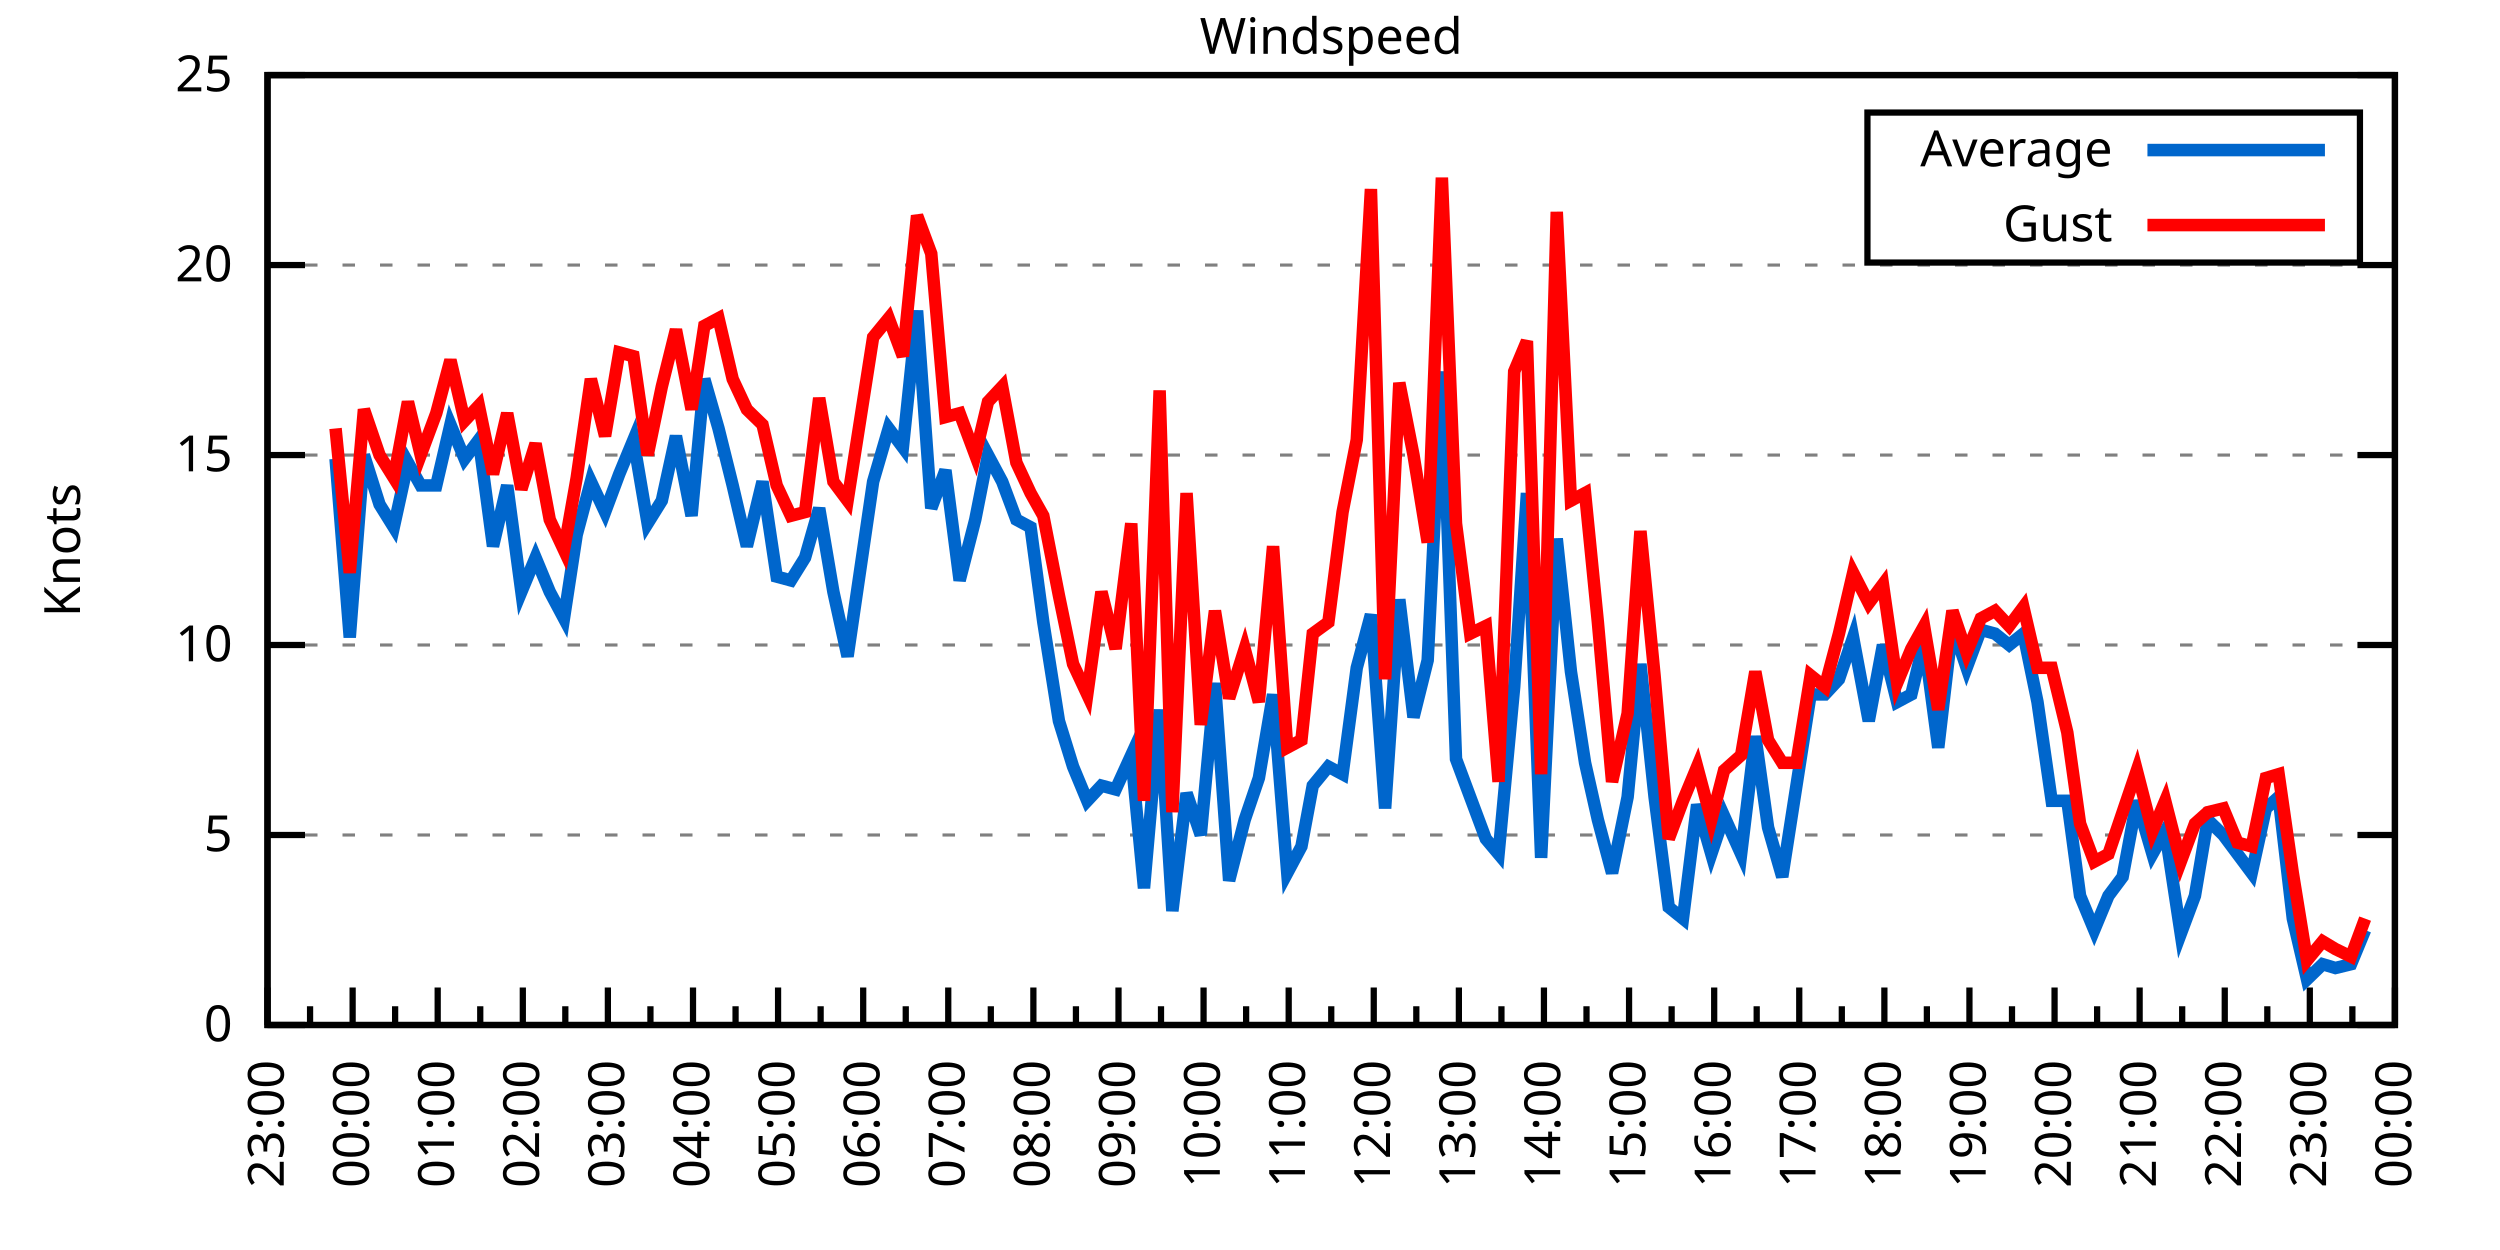
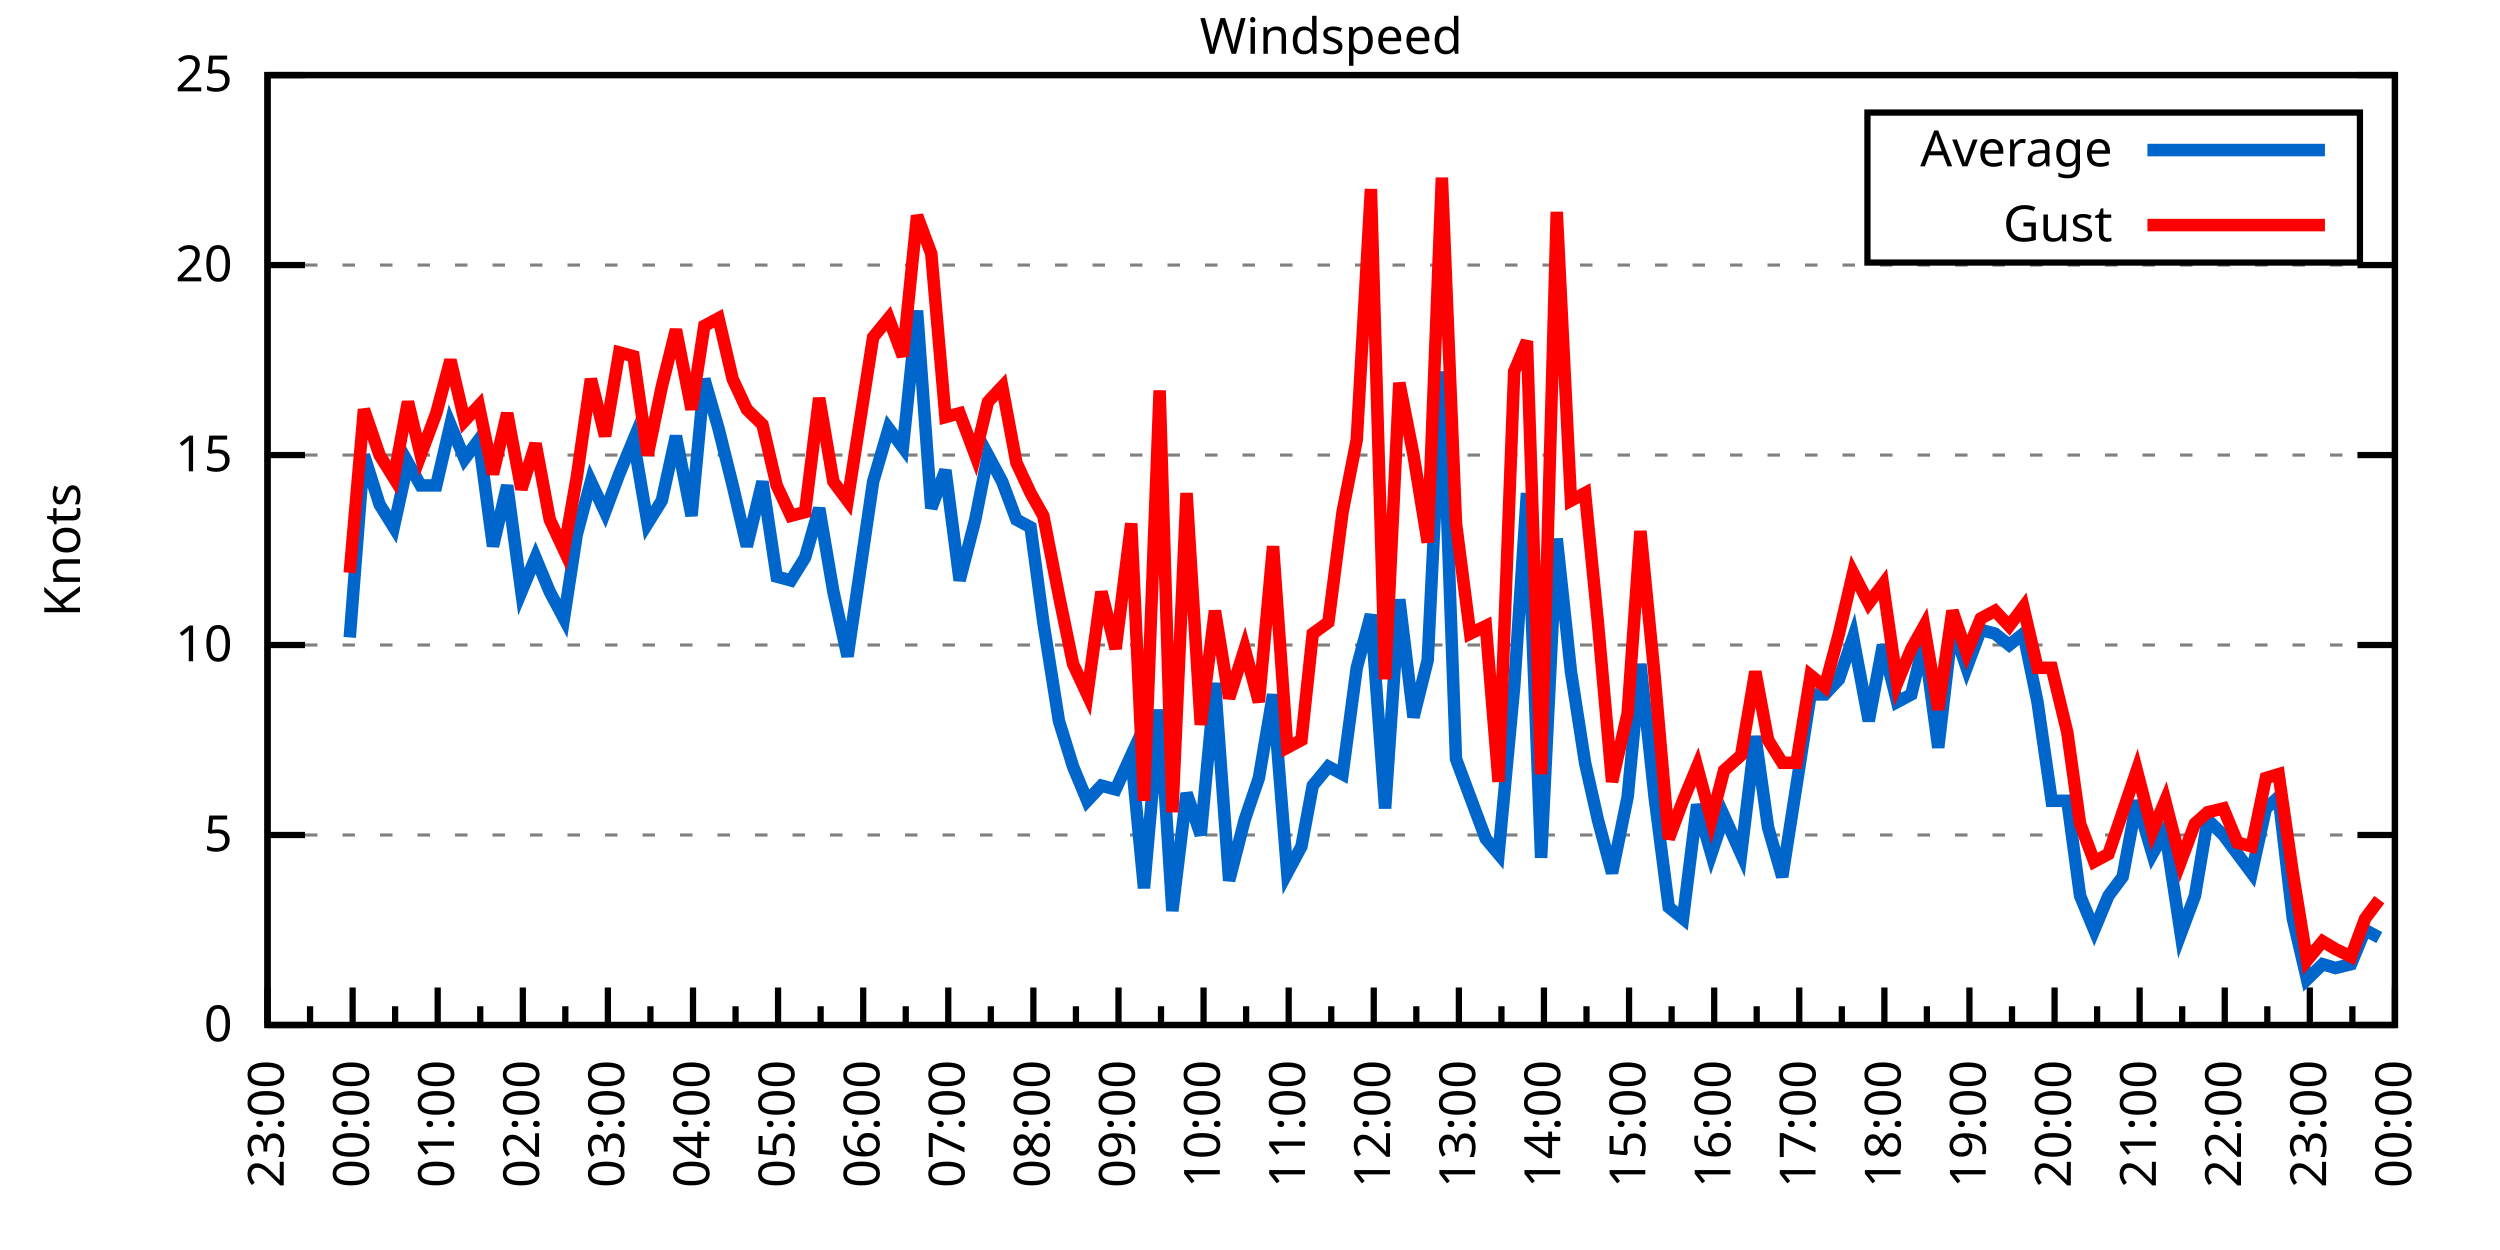
<svg xmlns="http://www.w3.org/2000/svg" xmlns:xlink="http://www.w3.org/1999/xlink" width="400" height="200" viewBox="0 0 400 200">
  <g id="gnuplot_canvas">
    <rect x="0" y="0" width="400" height="200" fill="none" />
    <defs>
      <circle id="gpDot" r="0.5" stroke-width="0.5" stroke="currentColor" />
      <path id="gpPt0" stroke-width="0.333" stroke="currentColor" d="M-1,0 h2 M0,-1 v2" />
      <path id="gpPt1" stroke-width="0.333" stroke="currentColor" d="M-1,-1 L1,1 M1,-1 L-1,1" />
      <path id="gpPt2" stroke-width="0.333" stroke="currentColor" d="M-1,0 L1,0 M0,-1 L0,1 M-1,-1 L1,1 M-1,1 L1,-1" />
      <rect id="gpPt3" stroke-width="0.333" stroke="currentColor" x="-1" y="-1" width="2" height="2" />
      <rect id="gpPt4" stroke-width="0.333" stroke="currentColor" fill="currentColor" x="-1" y="-1" width="2" height="2" />
      <circle id="gpPt5" stroke-width="0.333" stroke="currentColor" cx="0" cy="0" r="1" />
      <use xlink:href="#gpPt5" id="gpPt6" fill="currentColor" stroke="none" />
      <path id="gpPt7" stroke-width="0.333" stroke="currentColor" d="M0,-1.33 L-1.33,0.67 L1.33,0.67 z" />
      <use xlink:href="#gpPt7" id="gpPt8" fill="currentColor" stroke="none" />
      <use xlink:href="#gpPt7" id="gpPt9" stroke="currentColor" transform="rotate(180)" />
      <use xlink:href="#gpPt9" id="gpPt10" fill="currentColor" stroke="none" />
      <use xlink:href="#gpPt3" id="gpPt11" stroke="currentColor" transform="rotate(45)" />
      <use xlink:href="#gpPt11" id="gpPt12" fill="currentColor" stroke="none" />
      <path id="gpPt13" stroke-width="0.333" stroke="currentColor" d="M0,1.330 L1.265,0.411 L0.782,-1.067 L-0.782,-1.076 L-1.265,0.411 z" />
      <use xlink:href="#gpPt13" id="gpPt14" fill="currentColor" stroke="none" />
      <filter id="textbox" filterUnits="objectBoundingBox" x="0" y="0" height="1" width="1">
        <feFlood flood-color="white" flood-opacity="1" result="bgnd" />
        <feComposite in="SourceGraphic" in2="bgnd" operator="atop" />
      </filter>
      <filter id="greybox" filterUnits="objectBoundingBox" x="0" y="0" height="1" width="1">
        <feFlood flood-color="lightgrey" flood-opacity="1" result="grey" />
        <feComposite in="SourceGraphic" in2="grey" operator="atop" />
      </filter>
    </defs>
    <g fill="none" color="white" stroke="currentColor" stroke-width="1.00" stroke-linecap="butt" stroke-linejoin="miter">
</g>
    <g fill="none" color="black" stroke="currentColor" stroke-width="1.00" stroke-linecap="butt" stroke-linejoin="miter">
      <g stroke="none" shape-rendering="crispEdges">
        <polygon fill="rgb(255, 255, 255)" points="42.80,164.00 383.18,164.00 383.18,12.02 42.80,12.02 " />
      </g>
    </g>
    <g fill="none" color="black" stroke="currentColor" stroke-width="1.00" stroke-linecap="butt" stroke-linejoin="miter">
</g>
    <g fill="none" color="black" stroke="black" stroke-width="0.50" stroke-linecap="butt" stroke-linejoin="miter">
</g>
    <g fill="none" color="gray" stroke="currentColor" stroke-width="0.50" stroke-linecap="butt" stroke-linejoin="miter">
      <path stroke="gray" stroke-dasharray="2,4" class="gridline" d="M42.80,164.00 L383.19,164.00  " />
    </g>
    <g fill="none" color="gray" stroke="gray" stroke-width="1.00" stroke-linecap="butt" stroke-linejoin="miter">
</g>
    <g fill="none" color="black" stroke="currentColor" stroke-width="1.00" stroke-linecap="butt" stroke-linejoin="miter">
      <path stroke="black" d="M42.80,164.00 L48.80,164.00 M383.19,164.00 L377.19,164.00  " />
      <g transform="translate(37.20,166.60)" stroke="none" fill="black" font-family="Sans" font-size="8.00" text-anchor="end">
        <text>
          <tspan font-family="Sans"> 0</tspan>
        </text>
      </g>
    </g>
    <g fill="none" color="black" stroke="currentColor" stroke-width="1.00" stroke-linecap="butt" stroke-linejoin="miter">
</g>
    <g fill="none" color="black" stroke="black" stroke-width="0.50" stroke-linecap="butt" stroke-linejoin="miter">
</g>
    <g fill="none" color="gray" stroke="currentColor" stroke-width="0.50" stroke-linecap="butt" stroke-linejoin="miter">
      <path stroke="gray" stroke-dasharray="2,4" class="gridline" d="M42.80,133.60 L383.19,133.60  " />
    </g>
    <g fill="none" color="gray" stroke="gray" stroke-width="1.00" stroke-linecap="butt" stroke-linejoin="miter">
</g>
    <g fill="none" color="black" stroke="currentColor" stroke-width="1.00" stroke-linecap="butt" stroke-linejoin="miter">
      <path stroke="black" d="M42.80,133.60 L48.80,133.60 M383.19,133.60 L377.19,133.60  " />
      <g transform="translate(37.20,136.20)" stroke="none" fill="black" font-family="Sans" font-size="8.00" text-anchor="end">
        <text>
          <tspan font-family="Sans"> 5</tspan>
        </text>
      </g>
    </g>
    <g fill="none" color="black" stroke="currentColor" stroke-width="1.00" stroke-linecap="butt" stroke-linejoin="miter">
</g>
    <g fill="none" color="black" stroke="black" stroke-width="0.50" stroke-linecap="butt" stroke-linejoin="miter">
</g>
    <g fill="none" color="gray" stroke="currentColor" stroke-width="0.50" stroke-linecap="butt" stroke-linejoin="miter">
      <path stroke="gray" stroke-dasharray="2,4" class="gridline" d="M42.80,103.20 L383.19,103.20  " />
    </g>
    <g fill="none" color="gray" stroke="gray" stroke-width="1.00" stroke-linecap="butt" stroke-linejoin="miter">
</g>
    <g fill="none" color="black" stroke="currentColor" stroke-width="1.00" stroke-linecap="butt" stroke-linejoin="miter">
      <path stroke="black" d="M42.80,103.20 L48.80,103.20 M383.19,103.20 L377.19,103.20  " />
      <g transform="translate(37.20,105.80)" stroke="none" fill="black" font-family="Sans" font-size="8.00" text-anchor="end">
        <text>
          <tspan font-family="Sans"> 10</tspan>
        </text>
      </g>
    </g>
    <g fill="none" color="black" stroke="currentColor" stroke-width="1.00" stroke-linecap="butt" stroke-linejoin="miter">
</g>
    <g fill="none" color="black" stroke="black" stroke-width="0.50" stroke-linecap="butt" stroke-linejoin="miter">
</g>
    <g fill="none" color="gray" stroke="currentColor" stroke-width="0.50" stroke-linecap="butt" stroke-linejoin="miter">
      <path stroke="gray" stroke-dasharray="2,4" class="gridline" d="M42.80,72.81 L383.19,72.81  " />
    </g>
    <g fill="none" color="gray" stroke="gray" stroke-width="1.00" stroke-linecap="butt" stroke-linejoin="miter">
</g>
    <g fill="none" color="black" stroke="currentColor" stroke-width="1.00" stroke-linecap="butt" stroke-linejoin="miter">
      <path stroke="black" d="M42.80,72.81 L48.80,72.81 M383.19,72.81 L377.19,72.81  " />
      <g transform="translate(37.20,75.41)" stroke="none" fill="black" font-family="Sans" font-size="8.00" text-anchor="end">
        <text>
          <tspan font-family="Sans"> 15</tspan>
        </text>
      </g>
    </g>
    <g fill="none" color="black" stroke="currentColor" stroke-width="1.00" stroke-linecap="butt" stroke-linejoin="miter">
</g>
    <g fill="none" color="black" stroke="black" stroke-width="0.50" stroke-linecap="butt" stroke-linejoin="miter">
</g>
    <g fill="none" color="gray" stroke="currentColor" stroke-width="0.50" stroke-linecap="butt" stroke-linejoin="miter">
      <path stroke="gray" stroke-dasharray="2,4" class="gridline" d="M42.80,42.41 L383.19,42.41  " />
    </g>
    <g fill="none" color="gray" stroke="gray" stroke-width="1.00" stroke-linecap="butt" stroke-linejoin="miter">
</g>
    <g fill="none" color="black" stroke="currentColor" stroke-width="1.00" stroke-linecap="butt" stroke-linejoin="miter">
      <path stroke="black" d="M42.80,42.41 L48.80,42.41 M383.19,42.41 L377.19,42.41  " />
      <g transform="translate(37.20,45.01)" stroke="none" fill="black" font-family="Sans" font-size="8.00" text-anchor="end">
        <text>
          <tspan font-family="Sans"> 20</tspan>
        </text>
      </g>
    </g>
    <g fill="none" color="black" stroke="currentColor" stroke-width="1.00" stroke-linecap="butt" stroke-linejoin="miter">
</g>
    <g fill="none" color="black" stroke="black" stroke-width="0.50" stroke-linecap="butt" stroke-linejoin="miter">
</g>
    <g fill="none" color="gray" stroke="currentColor" stroke-width="0.50" stroke-linecap="butt" stroke-linejoin="miter">
      <path stroke="gray" stroke-dasharray="2,4" class="gridline" d="M42.80,12.01 L383.19,12.01  " />
    </g>
    <g fill="none" color="gray" stroke="gray" stroke-width="1.00" stroke-linecap="butt" stroke-linejoin="miter">
</g>
    <g fill="none" color="black" stroke="currentColor" stroke-width="1.00" stroke-linecap="butt" stroke-linejoin="miter">
      <path stroke="black" d="M42.80,12.01 L48.80,12.01 M383.19,12.01 L377.19,12.01  " />
      <g transform="translate(37.20,14.61)" stroke="none" fill="black" font-family="Sans" font-size="8.00" text-anchor="end">
        <text>
          <tspan font-family="Sans"> 25</tspan>
        </text>
      </g>
    </g>
    <g fill="none" color="black" stroke="currentColor" stroke-width="1.00" stroke-linecap="butt" stroke-linejoin="miter">
      <path stroke="black" d="M42.80,164.00 L42.80,158.00  " />
      <g transform="translate(45.40,169.60) rotate(270)" stroke="none" fill="black" font-family="Sans" font-size="8.00" text-anchor="end">
        <text>
          <tspan font-family="Sans">23:00</tspan>
        </text>
      </g>
    </g>
    <g fill="none" color="black" stroke="currentColor" stroke-width="1.00" stroke-linecap="butt" stroke-linejoin="miter">
      <path stroke="black" d="M49.61,164.00 L49.61,161.00 M56.42,164.00 L56.42,158.00  " />
      <g transform="translate(59.02,169.60) rotate(270)" stroke="none" fill="black" font-family="Sans" font-size="8.00" text-anchor="end">
        <text>
          <tspan font-family="Sans">00:00</tspan>
        </text>
      </g>
    </g>
    <g fill="none" color="black" stroke="currentColor" stroke-width="1.00" stroke-linecap="butt" stroke-linejoin="miter">
      <path stroke="black" d="M63.22,164.00 L63.22,161.00 M70.03,164.00 L70.03,158.00  " />
      <g transform="translate(72.63,169.60) rotate(270)" stroke="none" fill="black" font-family="Sans" font-size="8.00" text-anchor="end">
        <text>
          <tspan font-family="Sans">01:00</tspan>
        </text>
      </g>
    </g>
    <g fill="none" color="black" stroke="currentColor" stroke-width="1.00" stroke-linecap="butt" stroke-linejoin="miter">
      <path stroke="black" d="M76.84,164.00 L76.84,161.00 M83.65,164.00 L83.65,158.00  " />
      <g transform="translate(86.25,169.60) rotate(270)" stroke="none" fill="black" font-family="Sans" font-size="8.00" text-anchor="end">
        <text>
          <tspan font-family="Sans">02:00</tspan>
        </text>
      </g>
    </g>
    <g fill="none" color="black" stroke="currentColor" stroke-width="1.00" stroke-linecap="butt" stroke-linejoin="miter">
      <path stroke="black" d="M90.45,164.00 L90.45,161.00 M97.26,164.00 L97.26,158.00  " />
      <g transform="translate(99.86,169.60) rotate(270)" stroke="none" fill="black" font-family="Sans" font-size="8.00" text-anchor="end">
        <text>
          <tspan font-family="Sans">03:00</tspan>
        </text>
      </g>
    </g>
    <g fill="none" color="black" stroke="currentColor" stroke-width="1.00" stroke-linecap="butt" stroke-linejoin="miter">
      <path stroke="black" d="M104.07,164.00 L104.07,161.00 M110.88,164.00 L110.88,158.00  " />
      <g transform="translate(113.48,169.60) rotate(270)" stroke="none" fill="black" font-family="Sans" font-size="8.00" text-anchor="end">
        <text>
          <tspan font-family="Sans">04:00</tspan>
        </text>
      </g>
    </g>
    <g fill="none" color="black" stroke="currentColor" stroke-width="1.00" stroke-linecap="butt" stroke-linejoin="miter">
      <path stroke="black" d="M117.69,164.00 L117.69,161.00 M124.49,164.00 L124.49,158.00  " />
      <g transform="translate(127.09,169.60) rotate(270)" stroke="none" fill="black" font-family="Sans" font-size="8.00" text-anchor="end">
        <text>
          <tspan font-family="Sans">05:00</tspan>
        </text>
      </g>
    </g>
    <g fill="none" color="black" stroke="currentColor" stroke-width="1.00" stroke-linecap="butt" stroke-linejoin="miter">
      <path stroke="black" d="M131.30,164.00 L131.30,161.00 M138.11,164.00 L138.11,158.00  " />
      <g transform="translate(140.71,169.60) rotate(270)" stroke="none" fill="black" font-family="Sans" font-size="8.00" text-anchor="end">
        <text>
          <tspan font-family="Sans">06:00</tspan>
        </text>
      </g>
    </g>
    <g fill="none" color="black" stroke="currentColor" stroke-width="1.00" stroke-linecap="butt" stroke-linejoin="miter">
      <path stroke="black" d="M144.92,164.00 L144.92,161.00 M151.72,164.00 L151.72,158.00  " />
      <g transform="translate(154.32,169.60) rotate(270)" stroke="none" fill="black" font-family="Sans" font-size="8.00" text-anchor="end">
        <text>
          <tspan font-family="Sans">07:00</tspan>
        </text>
      </g>
    </g>
    <g fill="none" color="black" stroke="currentColor" stroke-width="1.00" stroke-linecap="butt" stroke-linejoin="miter">
      <path stroke="black" d="M158.53,164.00 L158.53,161.00 M165.34,164.00 L165.34,158.00  " />
      <g transform="translate(167.94,169.60) rotate(270)" stroke="none" fill="black" font-family="Sans" font-size="8.00" text-anchor="end">
        <text>
          <tspan font-family="Sans">08:00</tspan>
        </text>
      </g>
    </g>
    <g fill="none" color="black" stroke="currentColor" stroke-width="1.00" stroke-linecap="butt" stroke-linejoin="miter">
      <path stroke="black" d="M172.15,164.00 L172.15,161.00 M178.96,164.00 L178.96,158.00  " />
      <g transform="translate(181.56,169.60) rotate(270)" stroke="none" fill="black" font-family="Sans" font-size="8.00" text-anchor="end">
        <text>
          <tspan font-family="Sans">09:00</tspan>
        </text>
      </g>
    </g>
    <g fill="none" color="black" stroke="currentColor" stroke-width="1.00" stroke-linecap="butt" stroke-linejoin="miter">
      <path stroke="black" d="M185.76,164.00 L185.76,161.00 M192.57,164.00 L192.57,158.00  " />
      <g transform="translate(195.17,169.60) rotate(270)" stroke="none" fill="black" font-family="Sans" font-size="8.00" text-anchor="end">
        <text>
          <tspan font-family="Sans">10:00</tspan>
        </text>
      </g>
    </g>
    <g fill="none" color="black" stroke="currentColor" stroke-width="1.00" stroke-linecap="butt" stroke-linejoin="miter">
      <path stroke="black" d="M199.38,164.00 L199.38,161.00 M206.19,164.00 L206.19,158.00  " />
      <g transform="translate(208.79,169.60) rotate(270)" stroke="none" fill="black" font-family="Sans" font-size="8.00" text-anchor="end">
        <text>
          <tspan font-family="Sans">11:00</tspan>
        </text>
      </g>
    </g>
    <g fill="none" color="black" stroke="currentColor" stroke-width="1.00" stroke-linecap="butt" stroke-linejoin="miter">
      <path stroke="black" d="M213.00,164.00 L213.00,161.00 M219.80,164.00 L219.80,158.00  " />
      <g transform="translate(222.40,169.60) rotate(270)" stroke="none" fill="black" font-family="Sans" font-size="8.00" text-anchor="end">
        <text>
          <tspan font-family="Sans">12:00</tspan>
        </text>
      </g>
    </g>
    <g fill="none" color="black" stroke="currentColor" stroke-width="1.00" stroke-linecap="butt" stroke-linejoin="miter">
      <path stroke="black" d="M226.61,164.00 L226.61,161.00 M233.42,164.00 L233.42,158.00  " />
      <g transform="translate(236.02,169.60) rotate(270)" stroke="none" fill="black" font-family="Sans" font-size="8.00" text-anchor="end">
        <text>
          <tspan font-family="Sans">13:00</tspan>
        </text>
      </g>
    </g>
    <g fill="none" color="black" stroke="currentColor" stroke-width="1.00" stroke-linecap="butt" stroke-linejoin="miter">
      <path stroke="black" d="M240.23,164.00 L240.23,161.00 M247.03,164.00 L247.03,158.00  " />
      <g transform="translate(249.63,169.60) rotate(270)" stroke="none" fill="black" font-family="Sans" font-size="8.00" text-anchor="end">
        <text>
          <tspan font-family="Sans">14:00</tspan>
        </text>
      </g>
    </g>
    <g fill="none" color="black" stroke="currentColor" stroke-width="1.00" stroke-linecap="butt" stroke-linejoin="miter">
      <path stroke="black" d="M253.84,164.00 L253.84,161.00 M260.65,164.00 L260.65,158.00  " />
      <g transform="translate(263.25,169.60) rotate(270)" stroke="none" fill="black" font-family="Sans" font-size="8.00" text-anchor="end">
        <text>
          <tspan font-family="Sans">15:00</tspan>
        </text>
      </g>
    </g>
    <g fill="none" color="black" stroke="currentColor" stroke-width="1.00" stroke-linecap="butt" stroke-linejoin="miter">
      <path stroke="black" d="M267.46,164.00 L267.46,161.00 M274.27,164.00 L274.27,158.00  " />
      <g transform="translate(276.87,169.60) rotate(270)" stroke="none" fill="black" font-family="Sans" font-size="8.00" text-anchor="end">
        <text>
          <tspan font-family="Sans">16:00</tspan>
        </text>
      </g>
    </g>
    <g fill="none" color="black" stroke="currentColor" stroke-width="1.00" stroke-linecap="butt" stroke-linejoin="miter">
      <path stroke="black" d="M281.07,164.00 L281.07,161.00 M287.88,164.00 L287.88,158.00  " />
      <g transform="translate(290.48,169.60) rotate(270)" stroke="none" fill="black" font-family="Sans" font-size="8.00" text-anchor="end">
        <text>
          <tspan font-family="Sans">17:00</tspan>
        </text>
      </g>
    </g>
    <g fill="none" color="black" stroke="currentColor" stroke-width="1.00" stroke-linecap="butt" stroke-linejoin="miter">
      <path stroke="black" d="M294.69,164.00 L294.69,161.00 M301.50,164.00 L301.50,158.00  " />
      <g transform="translate(304.10,169.60) rotate(270)" stroke="none" fill="black" font-family="Sans" font-size="8.00" text-anchor="end">
        <text>
          <tspan font-family="Sans">18:00</tspan>
        </text>
      </g>
    </g>
    <g fill="none" color="black" stroke="currentColor" stroke-width="1.00" stroke-linecap="butt" stroke-linejoin="miter">
      <path stroke="black" d="M308.30,164.00 L308.30,161.00 M315.11,164.00 L315.11,158.00  " />
      <g transform="translate(317.71,169.60) rotate(270)" stroke="none" fill="black" font-family="Sans" font-size="8.00" text-anchor="end">
        <text>
          <tspan font-family="Sans">19:00</tspan>
        </text>
      </g>
    </g>
    <g fill="none" color="black" stroke="currentColor" stroke-width="1.00" stroke-linecap="butt" stroke-linejoin="miter">
      <path stroke="black" d="M321.92,164.00 L321.92,161.00 M328.73,164.00 L328.73,158.00  " />
      <g transform="translate(331.33,169.60) rotate(270)" stroke="none" fill="black" font-family="Sans" font-size="8.00" text-anchor="end">
        <text>
          <tspan font-family="Sans">20:00</tspan>
        </text>
      </g>
    </g>
    <g fill="none" color="black" stroke="currentColor" stroke-width="1.00" stroke-linecap="butt" stroke-linejoin="miter">
      <path stroke="black" d="M335.54,164.00 L335.54,161.00 M342.34,164.00 L342.34,158.00  " />
      <g transform="translate(344.94,169.60) rotate(270)" stroke="none" fill="black" font-family="Sans" font-size="8.00" text-anchor="end">
        <text>
          <tspan font-family="Sans">21:00</tspan>
        </text>
      </g>
    </g>
    <g fill="none" color="black" stroke="currentColor" stroke-width="1.00" stroke-linecap="butt" stroke-linejoin="miter">
      <path stroke="black" d="M349.15,164.00 L349.15,161.00 M355.96,164.00 L355.96,158.00  " />
      <g transform="translate(358.56,169.60) rotate(270)" stroke="none" fill="black" font-family="Sans" font-size="8.00" text-anchor="end">
        <text>
          <tspan font-family="Sans">22:00</tspan>
        </text>
      </g>
    </g>
    <g fill="none" color="black" stroke="currentColor" stroke-width="1.00" stroke-linecap="butt" stroke-linejoin="miter">
      <path stroke="black" d="M362.77,164.00 L362.77,161.00 M369.57,164.00 L369.57,158.00  " />
      <g transform="translate(372.17,169.60) rotate(270)" stroke="none" fill="black" font-family="Sans" font-size="8.00" text-anchor="end">
        <text>
          <tspan font-family="Sans">23:00</tspan>
        </text>
      </g>
    </g>
    <g fill="none" color="black" stroke="currentColor" stroke-width="1.00" stroke-linecap="butt" stroke-linejoin="miter">
      <path stroke="black" d="M376.38,164.00 L376.38,161.00 M383.19,164.00 L383.19,158.00  " />
      <g transform="translate(385.79,169.60) rotate(270)" stroke="none" fill="black" font-family="Sans" font-size="8.00" text-anchor="end">
        <text>
          <tspan font-family="Sans">00:00</tspan>
        </text>
      </g>
    </g>
    <g fill="none" color="black" stroke="currentColor" stroke-width="1.00" stroke-linecap="butt" stroke-linejoin="miter">
</g>
    <g fill="none" color="black" stroke="currentColor" stroke-width="1.00" stroke-linecap="butt" stroke-linejoin="miter">
      <path stroke="black" d="M42.80,12.01 L42.80,164.00 L383.19,164.00 L383.19,12.01 L42.80,12.01 Z  " />
    </g>
    <g fill="none" color="black" stroke="currentColor" stroke-width="1.00" stroke-linecap="butt" stroke-linejoin="miter">
      <g transform="translate(12.80,88.01) rotate(270)" stroke="none" fill="black" font-family="Sans" font-size="8.00" text-anchor="middle">
        <text>
          <tspan font-family="Sans">Knots</tspan>
        </text>
      </g>
    </g>
    <g fill="none" color="black" stroke="currentColor" stroke-width="1.00" stroke-linecap="butt" stroke-linejoin="miter">
</g>
    <g fill="none" color="black" stroke="currentColor" stroke-width="1.00" stroke-linecap="butt" stroke-linejoin="miter">
      <path stroke="black" d="M298.79,42.01 L298.79,18.01 L377.59,18.01 L377.59,42.01 L298.79,42.01 Z  " />
    </g>
    <g id="Windspeed_plot_1">
      <g fill="none" color="white" stroke="black" stroke-width="2.00" stroke-linecap="butt" stroke-linejoin="miter">
</g>
      <g fill="none" color="black" stroke="currentColor" stroke-width="2.00" stroke-linecap="butt" stroke-linejoin="miter">
        <g transform="translate(337.99,26.61)" stroke="none" fill="black" font-family="Sans" font-size="8.00" text-anchor="end">
          <text>
            <tspan font-family="Sans">Average</tspan>
          </text>
        </g>
      </g>
      <g fill="none" color="black" stroke="currentColor" stroke-width="2.00" stroke-linecap="butt" stroke-linejoin="miter">
-         <path stroke="rgb(  0, 102, 204)" d="M343.59,24.01 L371.99,24.01 M53.69,73.41 L55.96,101.99 L58.23,72.81 L60.73,80.71 L63.00,84.36 L65.27,74.02   L67.31,77.67 L69.80,77.67 L72.07,67.94 L74.34,73.41 L76.61,70.37 L78.88,87.40 L81.15,77.67 L83.42,94.69   L85.69,89.22 L87.96,94.69 L90.23,98.95 L92.27,85.57 L94.54,77.06 L96.81,81.93 L99.08,75.85 L101.35,70.37   L103.62,83.75 L105.89,80.10 L108.15,69.77 L110.65,82.53 L112.69,60.65 L114.96,68.55 L117.23,77.67 L119.50,87.40   L122.00,77.06 L124.27,92.26 L126.54,92.87 L128.81,89.22 L131.07,81.32 L133.34,94.69 L135.61,105.03 L139.70,77.06   L142.19,68.55 L144.46,71.59 L146.73,49.70 L149.00,81.32 L151.27,75.24 L153.54,92.87 L156.04,83.14 L158.08,72.81   L160.35,77.06 L162.62,83.14 L164.89,84.36 L166.93,99.56 L169.43,115.36 L171.69,122.66 L173.96,128.13 L176.23,125.70   L178.50,126.31 L181.00,120.83 L183.04,142.11 L185.54,113.54 L187.58,145.76 L189.85,126.91 L192.12,133.60 L194.39,109.28   L196.66,140.90 L199.15,131.17 L201.42,124.48 L203.69,111.11 L205.96,139.68 L208.23,135.43 L210.04,125.70 L212.54,122.66   L214.81,123.87 L217.08,106.85 L219.35,98.34 L221.62,129.35 L223.89,95.91 L226.16,114.76 L228.43,105.64 L230.70,59.43   L232.96,121.44 L235.23,127.52 L237.73,134.21 L239.77,136.64 L242.27,109.89 L244.31,78.89 L246.58,137.25 L249.08,86.18   L251.35,107.46 L253.61,122.05 L255.66,131.17 L257.93,139.68 L260.42,127.52 L262.47,106.24 L264.73,127.52 L267.00,145.15   L269.27,146.98 L271.54,128.74 L273.81,136.64 L275.85,130.56 L278.58,136.64 L280.85,117.80 L282.89,132.39 L285.16,140.29   L287.43,125.70 L289.70,111.11 L291.97,111.11 L294.23,108.68 L296.50,101.99 L299.00,115.36 L301.27,103.20 L303.54,112.32   L305.81,111.11 L307.85,102.60 L310.12,119.62 L312.39,100.16 L314.66,106.85 L316.93,100.77 L319.20,101.38 L321.47,103.20   L323.74,101.38 L326.00,112.32 L328.27,128.13 L330.77,128.13 L332.81,143.33 L335.08,148.80 L337.35,143.33 L339.62,140.29   L341.89,128.13 L344.39,136.64 L346.43,132.99 L348.92,149.41 L351.19,143.33 L353.24,131.17 L355.73,133.60 L358.00,136.64   L360.27,139.68 L362.54,129.35 L364.58,127.52 L366.85,146.98 L369.12,156.70 L371.62,154.27 L373.66,154.88 L376.16,154.27   L378.42,148.80  " />
+         <path stroke="rgb(  0, 102, 204)" d="M343.59,24.01 L371.99,24.01 M55.96,101.99 L58.23,72.81 L60.73,80.71 L63.00,84.36 L65.27,74.02 L67.31,77.67   L69.80,77.67 L72.07,67.94 L74.34,73.41 L76.61,70.37 L78.88,87.40 L81.15,77.67 L83.42,94.69 L85.69,89.22   L87.96,94.69 L90.23,98.95 L92.27,85.57 L94.54,77.06 L96.81,81.93 L99.08,75.85 L101.35,70.37 L103.62,83.75   L105.89,80.10 L108.15,69.77 L110.65,82.53 L112.69,60.65 L114.96,68.55 L117.23,77.67 L119.50,87.40 L122.00,77.06   L124.27,92.26 L126.54,92.87 L128.81,89.22 L131.07,81.32 L133.34,94.69 L135.61,105.03 L139.70,77.06 L142.19,68.55   L144.46,71.59 L146.73,49.70 L149.00,81.32 L151.27,75.24 L153.54,92.87 L156.04,83.14 L158.08,72.81 L160.35,77.06   L162.62,83.14 L164.89,84.36 L166.93,99.56 L169.43,115.36 L171.69,122.66 L173.96,128.13 L176.23,125.70 L178.50,126.31   L181.00,120.83 L183.04,142.11 L185.54,113.54 L187.58,145.76 L189.85,126.91 L192.12,133.60 L194.39,109.28 L196.66,140.90   L199.15,131.17 L201.42,124.48 L203.69,111.11 L205.96,139.68 L208.23,135.43 L210.04,125.70 L212.54,122.66 L214.81,123.87   L217.08,106.85 L219.35,98.34 L221.62,129.35 L223.89,95.91 L226.16,114.76 L228.43,105.64 L230.70,59.43 L232.96,121.44   L235.23,127.52 L237.73,134.21 L239.77,136.64 L242.27,109.89 L244.31,78.89 L246.58,137.25 L249.08,86.18 L251.35,107.46   L253.61,122.05 L255.66,131.17 L257.93,139.68 L260.42,127.52 L262.47,106.24 L264.73,127.52 L267.00,145.15 L269.27,146.98   L271.54,128.74 L273.81,136.64 L275.85,130.56 L278.58,136.64 L280.85,117.80 L282.89,132.39 L285.16,140.29 L287.43,125.70   L289.70,111.11 L291.97,111.11 L294.23,108.68 L296.50,101.99 L299.00,115.36 L301.27,103.20 L303.54,112.32 L305.81,111.11   L307.85,102.60 L310.12,119.62 L312.39,100.16 L314.66,106.85 L316.93,100.77 L319.20,101.38 L321.47,103.20 L323.74,101.38   L326.00,112.32 L328.27,128.13 L330.77,128.13 L332.81,143.33 L335.08,148.80 L337.35,143.33 L339.62,140.29 L341.89,128.13   L344.39,136.64 L346.43,132.99 L348.92,149.41 L351.19,143.33 L353.24,131.17 L355.73,133.60 L358.00,136.64 L360.27,139.68   L362.54,129.35 L364.58,127.52 L366.85,146.98 L369.12,156.70 L371.62,154.27 L373.66,154.88 L376.16,154.27 L378.42,148.80   L380.69,150.02  " />
      </g>
    </g>
    <g id="Windspeed_plot_2">
      <g fill="none" color="black" stroke="currentColor" stroke-width="2.00" stroke-linecap="butt" stroke-linejoin="miter">
        <g transform="translate(337.99,38.61)" stroke="none" fill="black" font-family="Sans" font-size="8.00" text-anchor="end">
          <text>
            <tspan font-family="Sans">Gust</tspan>
          </text>
        </g>
      </g>
      <g fill="none" color="black" stroke="currentColor" stroke-width="2.00" stroke-linecap="butt" stroke-linejoin="miter">
-         <path stroke="rgb(255,   0,   0)" d="M343.59,36.01 L371.99,36.01 M53.69,68.55 L55.96,91.65 L58.23,65.51 L60.73,72.81 L63.00,76.45 L65.27,64.29   L67.31,72.81 L69.80,66.12 L72.07,57.61 L74.34,67.33 L76.61,64.90 L78.88,75.85 L81.15,66.12 L83.42,78.28   L85.69,70.98 L87.96,83.14 L90.23,88.00 L92.27,76.45 L94.54,60.65 L96.81,69.77 L99.08,56.39 L101.35,57.00   L103.62,72.81 L105.89,61.86 L108.15,52.74 L110.65,65.51 L112.69,52.14 L114.96,50.92 L117.23,60.65 L119.50,65.51   L122.00,67.94 L124.27,77.67 L126.54,82.53 L128.81,81.93 L131.07,63.69 L133.34,77.06 L135.61,80.10 L139.70,53.96   L142.19,50.92 L144.46,57.00 L146.73,34.50 L149.00,40.58 L151.27,66.73 L153.54,66.12 L156.04,72.81 L158.08,64.29   L160.35,61.86 L162.62,74.02 L164.89,78.89 L166.93,82.53 L169.43,95.30 L171.69,106.24 L173.96,111.11 L176.23,94.69   L178.50,103.81 L181.00,83.75 L183.04,128.13 L185.54,62.47 L187.58,129.95 L189.85,78.89 L192.12,115.97 L194.39,97.73   L196.66,111.72 L199.15,103.81 L201.42,112.32 L203.69,87.40 L205.96,119.62 L208.23,118.40 L210.04,101.38 L212.54,99.56   L214.81,81.93 L217.08,70.37 L219.35,30.25 L221.62,108.68 L223.89,61.25 L226.16,72.81 L228.43,86.79 L230.70,28.42   L232.96,83.75 L235.23,101.38 L237.73,100.16 L239.77,125.09 L242.27,59.43 L244.31,54.57 L246.58,123.87 L249.08,33.90   L251.35,80.10 L253.61,78.89 L255.66,99.56 L257.93,125.09 L260.42,114.15 L262.47,84.97 L264.73,108.07 L267.00,134.21   L269.27,128.13 L271.54,122.66 L273.81,131.17 L275.85,123.27 L278.58,120.83 L280.85,107.46 L282.89,118.40 L285.16,122.05   L287.43,122.05 L289.70,108.07 L291.97,109.89 L294.23,101.38 L296.50,91.65 L299.00,96.52 L301.27,93.48 L303.54,109.28   L305.81,103.81 L307.85,100.16 L310.12,113.54 L312.39,97.73 L314.66,104.42 L316.93,98.95 L319.20,97.73 L321.47,100.16   L323.74,97.12 L326.00,106.85 L328.27,106.85 L330.77,117.19 L332.81,131.78 L335.08,137.86 L337.35,136.64 L339.62,129.95   L341.89,123.27 L344.39,132.99 L346.43,128.13 L348.92,137.86 L351.19,131.78 L353.24,129.95 L355.73,129.35 L358.00,134.82   L360.27,135.43 L362.54,124.48 L364.58,123.87 L366.85,139.68 L369.12,153.66 L371.62,150.62 L373.66,151.84 L376.16,153.06   L378.42,146.98  " />
+         <path stroke="rgb(255,   0,   0)" d="M343.59,36.01 L371.99,36.01 M55.96,91.65 L58.23,65.51 L60.73,72.81 L63.00,76.45 L65.27,64.29 L67.31,72.81   L69.80,66.12 L72.07,57.61 L74.34,67.33 L76.61,64.90 L78.88,75.85 L81.15,66.12 L83.42,78.28 L85.69,70.98   L87.96,83.14 L90.23,88.00 L92.27,76.45 L94.54,60.65 L96.81,69.77 L99.08,56.39 L101.35,57.00 L103.62,72.81   L105.89,61.86 L108.15,52.74 L110.65,65.51 L112.69,52.14 L114.96,50.92 L117.23,60.65 L119.50,65.51 L122.00,67.94   L124.27,77.67 L126.54,82.53 L128.81,81.93 L131.07,63.69 L133.34,77.06 L135.61,80.10 L139.70,53.96 L142.19,50.92   L144.46,57.00 L146.73,34.50 L149.00,40.58 L151.27,66.73 L153.54,66.12 L156.04,72.81 L158.08,64.29 L160.35,61.86   L162.62,74.02 L164.89,78.89 L166.93,82.53 L169.43,95.30 L171.69,106.24 L173.96,111.11 L176.23,94.69 L178.50,103.81   L181.00,83.75 L183.04,128.13 L185.54,62.47 L187.58,129.95 L189.85,78.89 L192.12,115.97 L194.39,97.73 L196.66,111.72   L199.15,103.81 L201.42,112.32 L203.69,87.40 L205.96,119.62 L208.23,118.40 L210.04,101.38 L212.54,99.56 L214.81,81.93   L217.08,70.37 L219.35,30.25 L221.62,108.68 L223.89,61.25 L226.16,72.81 L228.43,86.79 L230.70,28.42 L232.96,83.75   L235.23,101.38 L237.73,100.16 L239.77,125.09 L242.27,59.43 L244.31,54.57 L246.58,123.87 L249.08,33.90 L251.35,80.10   L253.61,78.89 L255.66,99.56 L257.93,125.09 L260.42,114.15 L262.47,84.97 L264.73,108.07 L267.00,134.21 L269.27,128.13   L271.54,122.66 L273.81,131.17 L275.85,123.27 L278.58,120.83 L280.85,107.46 L282.89,118.40 L285.16,122.05 L287.43,122.05   L289.70,108.07 L291.97,109.89 L294.23,101.38 L296.50,91.65 L299.00,96.52 L301.27,93.48 L303.54,109.28 L305.81,103.81   L307.85,100.16 L310.12,113.54 L312.39,97.73 L314.66,104.42 L316.93,98.95 L319.20,97.73 L321.47,100.16 L323.74,97.12   L326.00,106.85 L328.27,106.85 L330.77,117.19 L332.81,131.78 L335.08,137.86 L337.35,136.64 L339.62,129.95 L341.89,123.27   L344.39,132.99 L346.43,128.13 L348.92,137.86 L351.19,131.78 L353.24,129.95 L355.73,129.35 L358.00,134.82 L360.27,135.43   L362.54,124.48 L364.58,123.87 L366.85,139.68 L369.12,153.66 L371.62,150.62 L373.66,151.84 L376.16,153.06 L378.42,146.98   L380.69,143.94  " />
      </g>
    </g>
    <g fill="none" color="black" stroke="currentColor" stroke-width="2.00" stroke-linecap="butt" stroke-linejoin="miter">
</g>
    <g fill="none" color="black" stroke="black" stroke-width="1.00" stroke-linecap="butt" stroke-linejoin="miter">
</g>
    <g fill="none" color="black" stroke="currentColor" stroke-width="1.00" stroke-linecap="butt" stroke-linejoin="miter">
      <path stroke="black" d="M42.80,12.01 L42.80,164.00 L383.19,164.00 L383.19,12.01 L42.80,12.01 Z  " />
    </g>
    <g fill="none" color="black" stroke="currentColor" stroke-width="1.00" stroke-linecap="butt" stroke-linejoin="miter">
      <g transform="translate(212.99,8.61)" stroke="none" fill="black" font-family="Sans" font-size="8.00" text-anchor="middle">
        <text>
          <tspan font-family="Sans">Windspeed</tspan>
        </text>
      </g>
    </g>
    <g fill="none" color="black" stroke="currentColor" stroke-width="1.00" stroke-linecap="butt" stroke-linejoin="miter">
</g>
  </g>
</svg>
